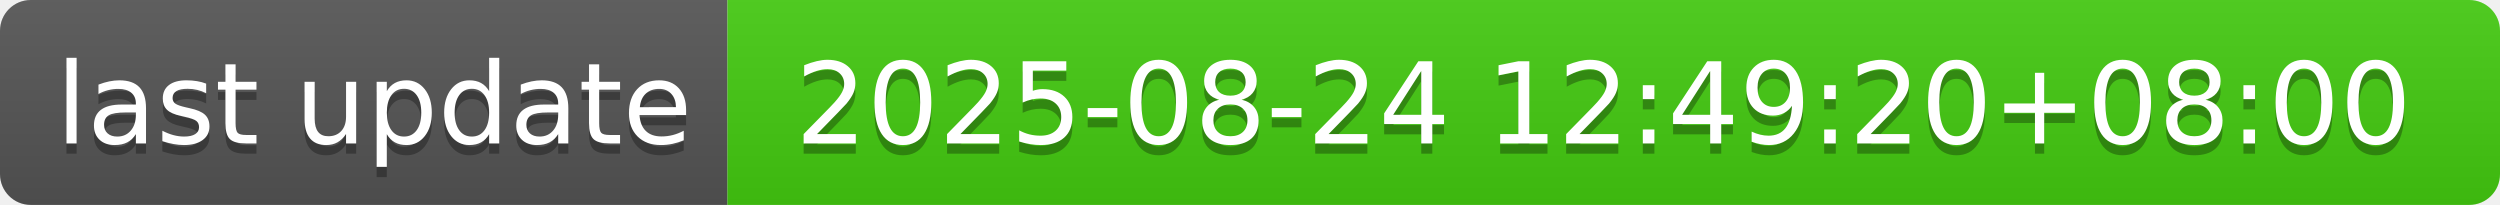
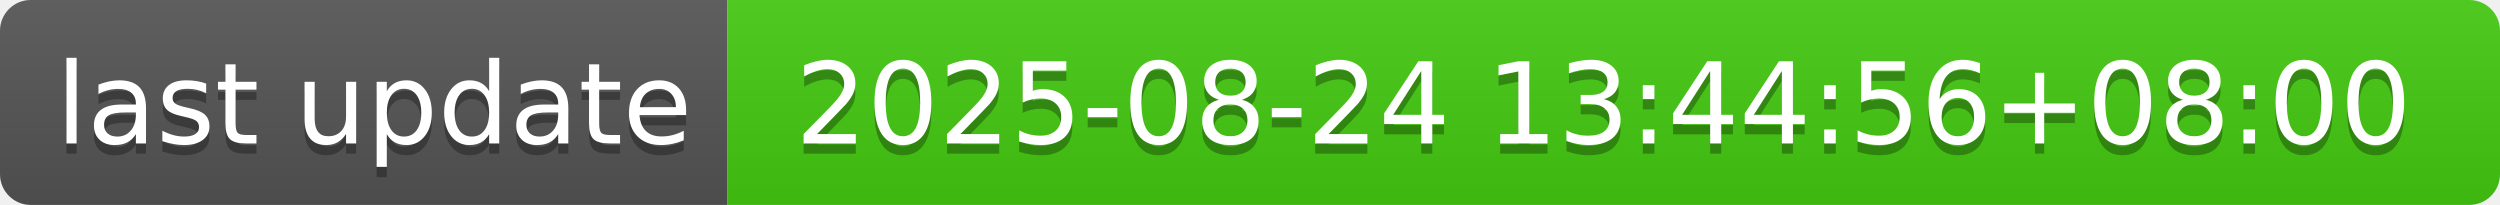
- <svg xmlns="http://www.w3.org/2000/svg" width="244" height="20" role="img" aria-label="last update: 2025-08-24 12:49:20+08:00">
+ <svg xmlns="http://www.w3.org/2000/svg" width="244" height="20" role="img" aria-label="last update: 2025-08-24 13:44:56+08:00">
  <linearGradient id="s" x2="0" y2="100%">
    <stop offset="0" stop-color="#bbb" stop-opacity=".1" />
    <stop offset="1" stop-opacity=".1" />
  </linearGradient>
  <clipPath id="r">
    <rect width="244" height="20" rx="3" fill="#fff" />
  </clipPath>
  <g clip-path="url(#r)">
    <rect width="71" height="20" fill="#555" />
    <rect x="71" width="173" height="20" fill="#4c1" />
    <rect width="244" height="20" fill="url(#s)" />
  </g>
  <g fill="#fff" text-anchor="middle" font-family="Verdana,Geneva,DejaVu Sans,sans-serif" text-rendering="geometricPrecision" font-size="110">
    <text aria-hidden="true" x="365" y="150" fill="#010101" fill-opacity=".3" transform="scale(.1)" textLength="610">last update</text>
    <text x="365" y="140" transform="scale(.1)" fill="#fff" textLength="610">last update</text>
-     <text aria-hidden="true" x="1565" y="150" fill="#010101" fill-opacity=".3" transform="scale(.1)" textLength="1630">2025-08-24 12:49:20+08:00</text>
-     <text x="1565" y="140" transform="scale(.1)" fill="#fff" textLength="1630">2025-08-24 12:49:20+08:00</text>
+     <text aria-hidden="true" x="1565" y="150" fill="#010101" fill-opacity=".3" transform="scale(.1)" textLength="1630">2025-08-24 13:44:56+08:00</text>
+     <text x="1565" y="140" transform="scale(.1)" fill="#fff" textLength="1630">2025-08-24 13:44:56+08:00</text>
  </g>
</svg>
